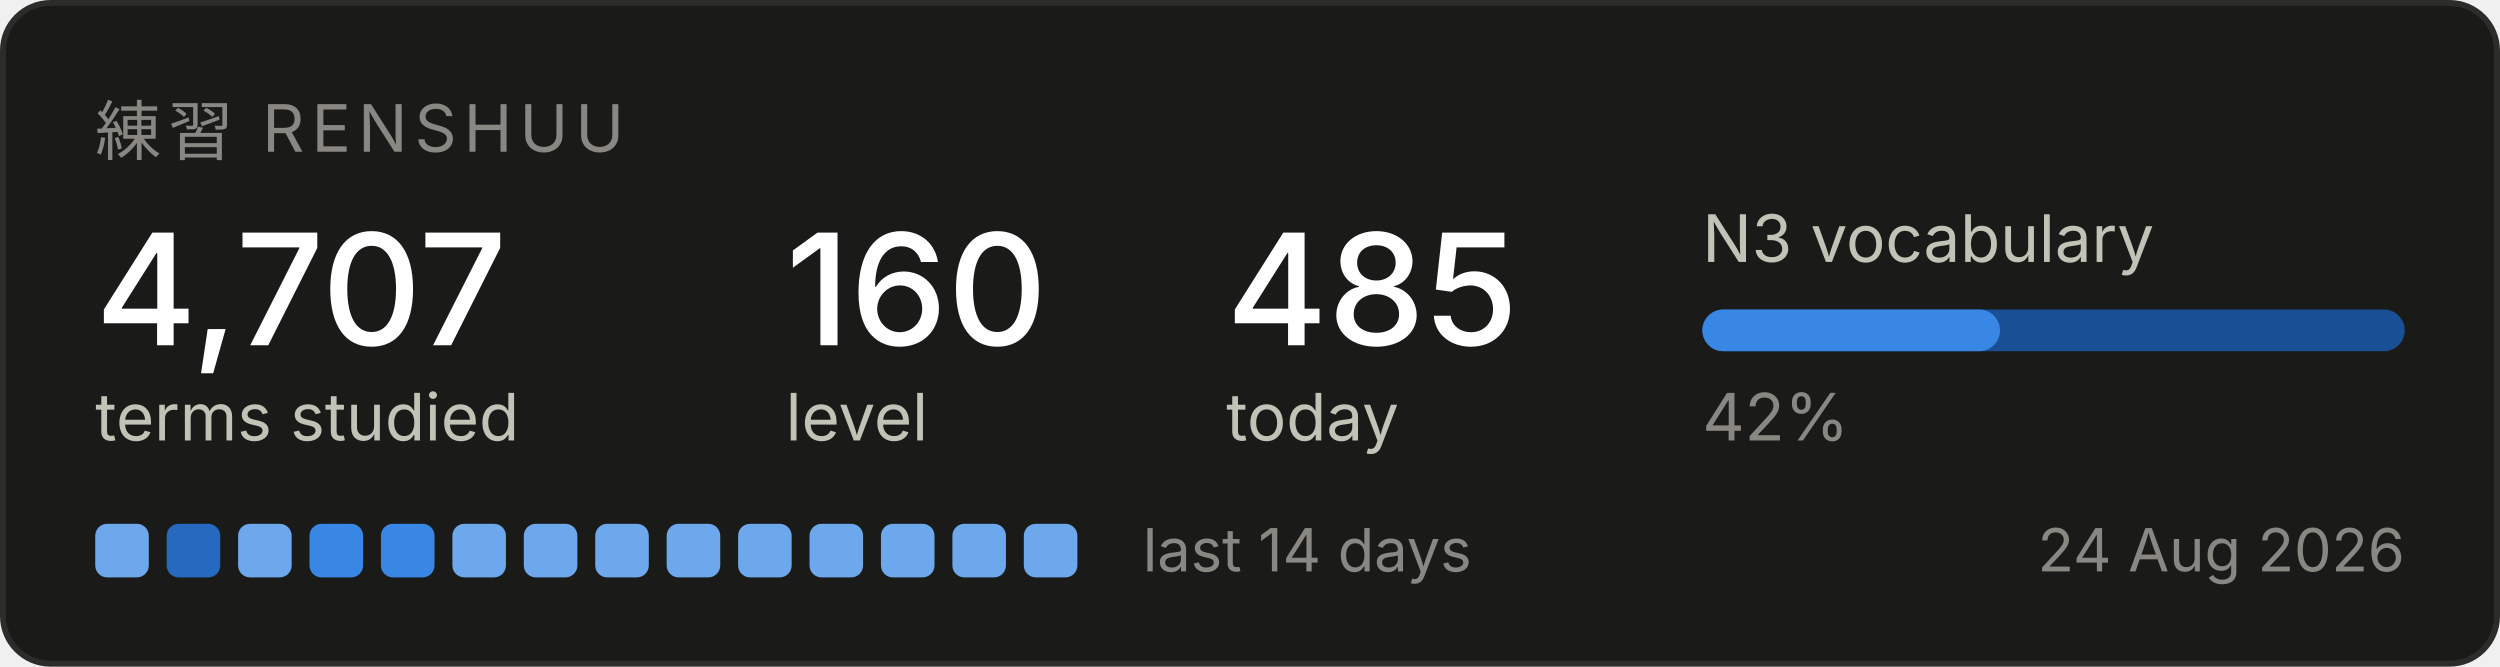
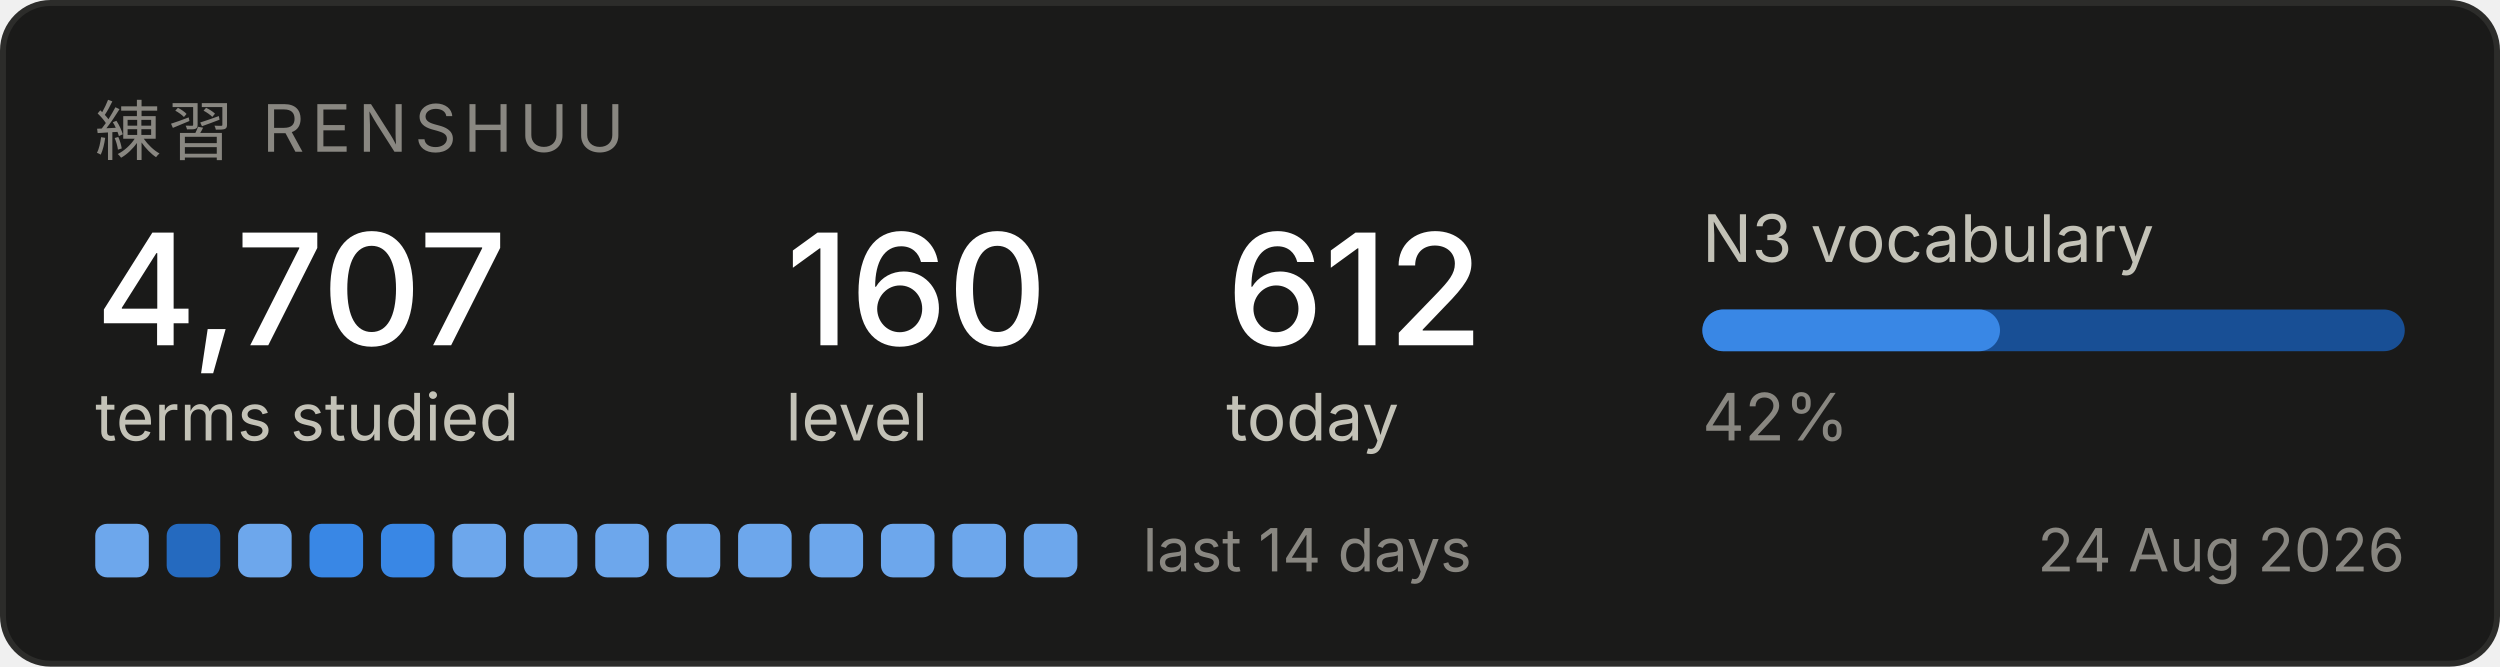
<svg xmlns="http://www.w3.org/2000/svg" width="420" height="112" viewBox="0 0 420 112" role="img" aria-label="Renshuu study progress">
  <rect x="0.5" y="0.5" width="419" height="111" rx="8" fill="#1a1a19" stroke="#2c2c2a" />
  <text x="16" y="26" font-family="system-ui, -apple-system, Segoe UI, sans-serif" font-size="11" fill="#898781" letter-spacing="1.2">練習  RENSHUU</text>
  <text x="16" y="58" font-family="system-ui, -apple-system, Segoe UI, sans-serif" font-size="26" fill="#ffffff" font-weight="500">4,707</text>
  <text x="16" y="74" font-family="system-ui, -apple-system, Segoe UI, sans-serif" font-size="11" fill="#c3c2b7">terms studied</text>
  <text x="132" y="58" font-family="system-ui, -apple-system, Segoe UI, sans-serif" font-size="26" fill="#ffffff" font-weight="500">160</text>
  <text x="132" y="74" font-family="system-ui, -apple-system, Segoe UI, sans-serif" font-size="11" fill="#c3c2b7">level</text>
-   <text x="206" y="58" font-family="system-ui, -apple-system, Segoe UI, sans-serif" font-size="26" fill="#ffffff" font-weight="500">485</text>
+   <text x="206" y="58" font-family="system-ui, -apple-system, Segoe UI, sans-serif" font-size="26" fill="#ffffff" font-weight="500">612</text>
  <text x="206" y="74" font-family="system-ui, -apple-system, Segoe UI, sans-serif" font-size="11" fill="#c3c2b7">today</text>
  <text x="286" y="44" font-family="system-ui, -apple-system, Segoe UI, sans-serif" font-size="11" fill="#c3c2b7">N3 vocabulary</text>
  <rect x="286" y="52" width="118" height="7" rx="3.5" fill="#184f95" />
  <rect x="286" y="52" width="50" height="7" rx="3.5" fill="#3987e5" />
  <text x="286" y="74" font-family="system-ui, -apple-system, Segoe UI, sans-serif" font-size="11" fill="#898781">42%</text>
  <rect x="16" y="88" width="9" height="9" rx="2" fill="#6da7ec" />
  <rect x="28" y="88" width="9" height="9" rx="2" fill="#256abf" />
  <rect x="40" y="88" width="9" height="9" rx="2" fill="#6da7ec" />
  <rect x="52" y="88" width="9" height="9" rx="2" fill="#3987e5" />
  <rect x="64" y="88" width="9" height="9" rx="2" fill="#3987e5" />
  <rect x="76" y="88" width="9" height="9" rx="2" fill="#6da7ec" />
  <rect x="88" y="88" width="9" height="9" rx="2" fill="#6da7ec" />
  <rect x="100" y="88" width="9" height="9" rx="2" fill="#6da7ec" />
  <rect x="112" y="88" width="9" height="9" rx="2" fill="#6da7ec" />
  <rect x="124" y="88" width="9" height="9" rx="2" fill="#6da7ec" />
  <rect x="136" y="88" width="9" height="9" rx="2" fill="#6da7ec" />
  <rect x="148" y="88" width="9" height="9" rx="2" fill="#6da7ec" />
  <rect x="160" y="88" width="9" height="9" rx="2" fill="#6da7ec" />
  <rect x="172" y="88" width="9" height="9" rx="2" fill="#6da7ec" />
  <text x="192" y="96" font-family="system-ui, -apple-system, Segoe UI, sans-serif" font-size="10" fill="#898781">last 14 days</text>
  <text x="404" y="96" font-family="system-ui, -apple-system, Segoe UI, sans-serif" font-size="10" fill="#898781" text-anchor="end">24 Aug 2026</text>
</svg>
